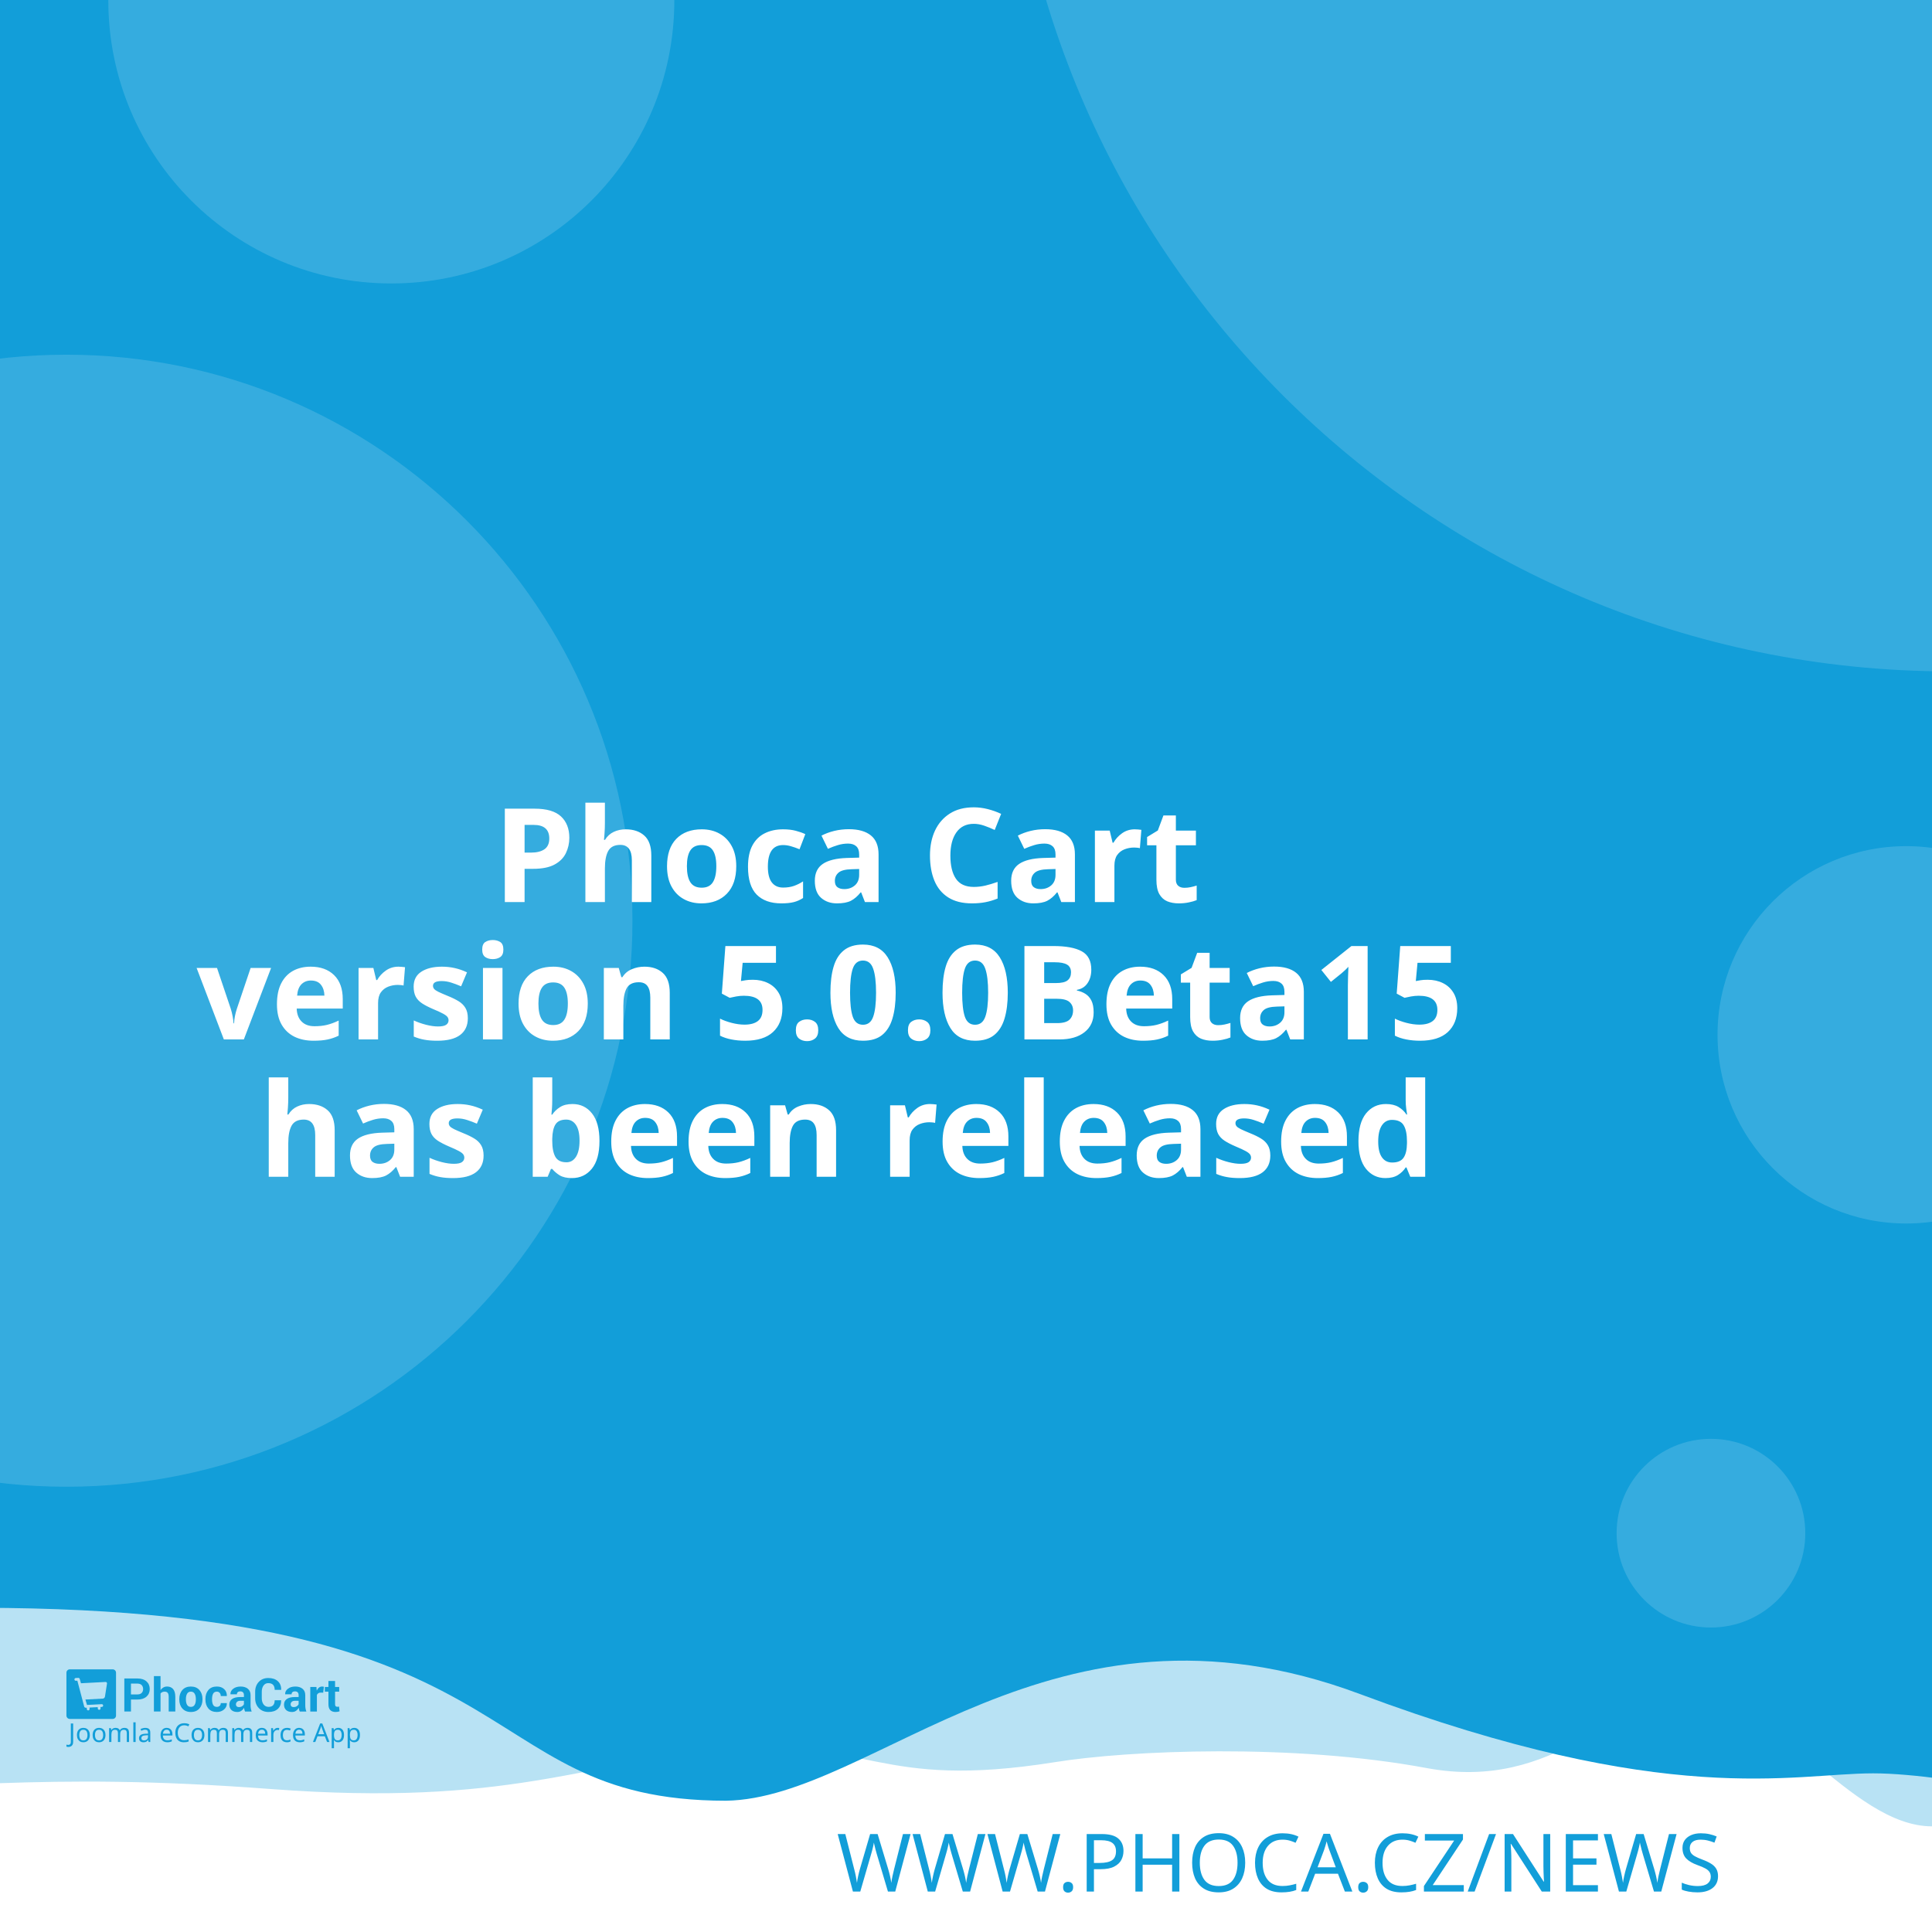
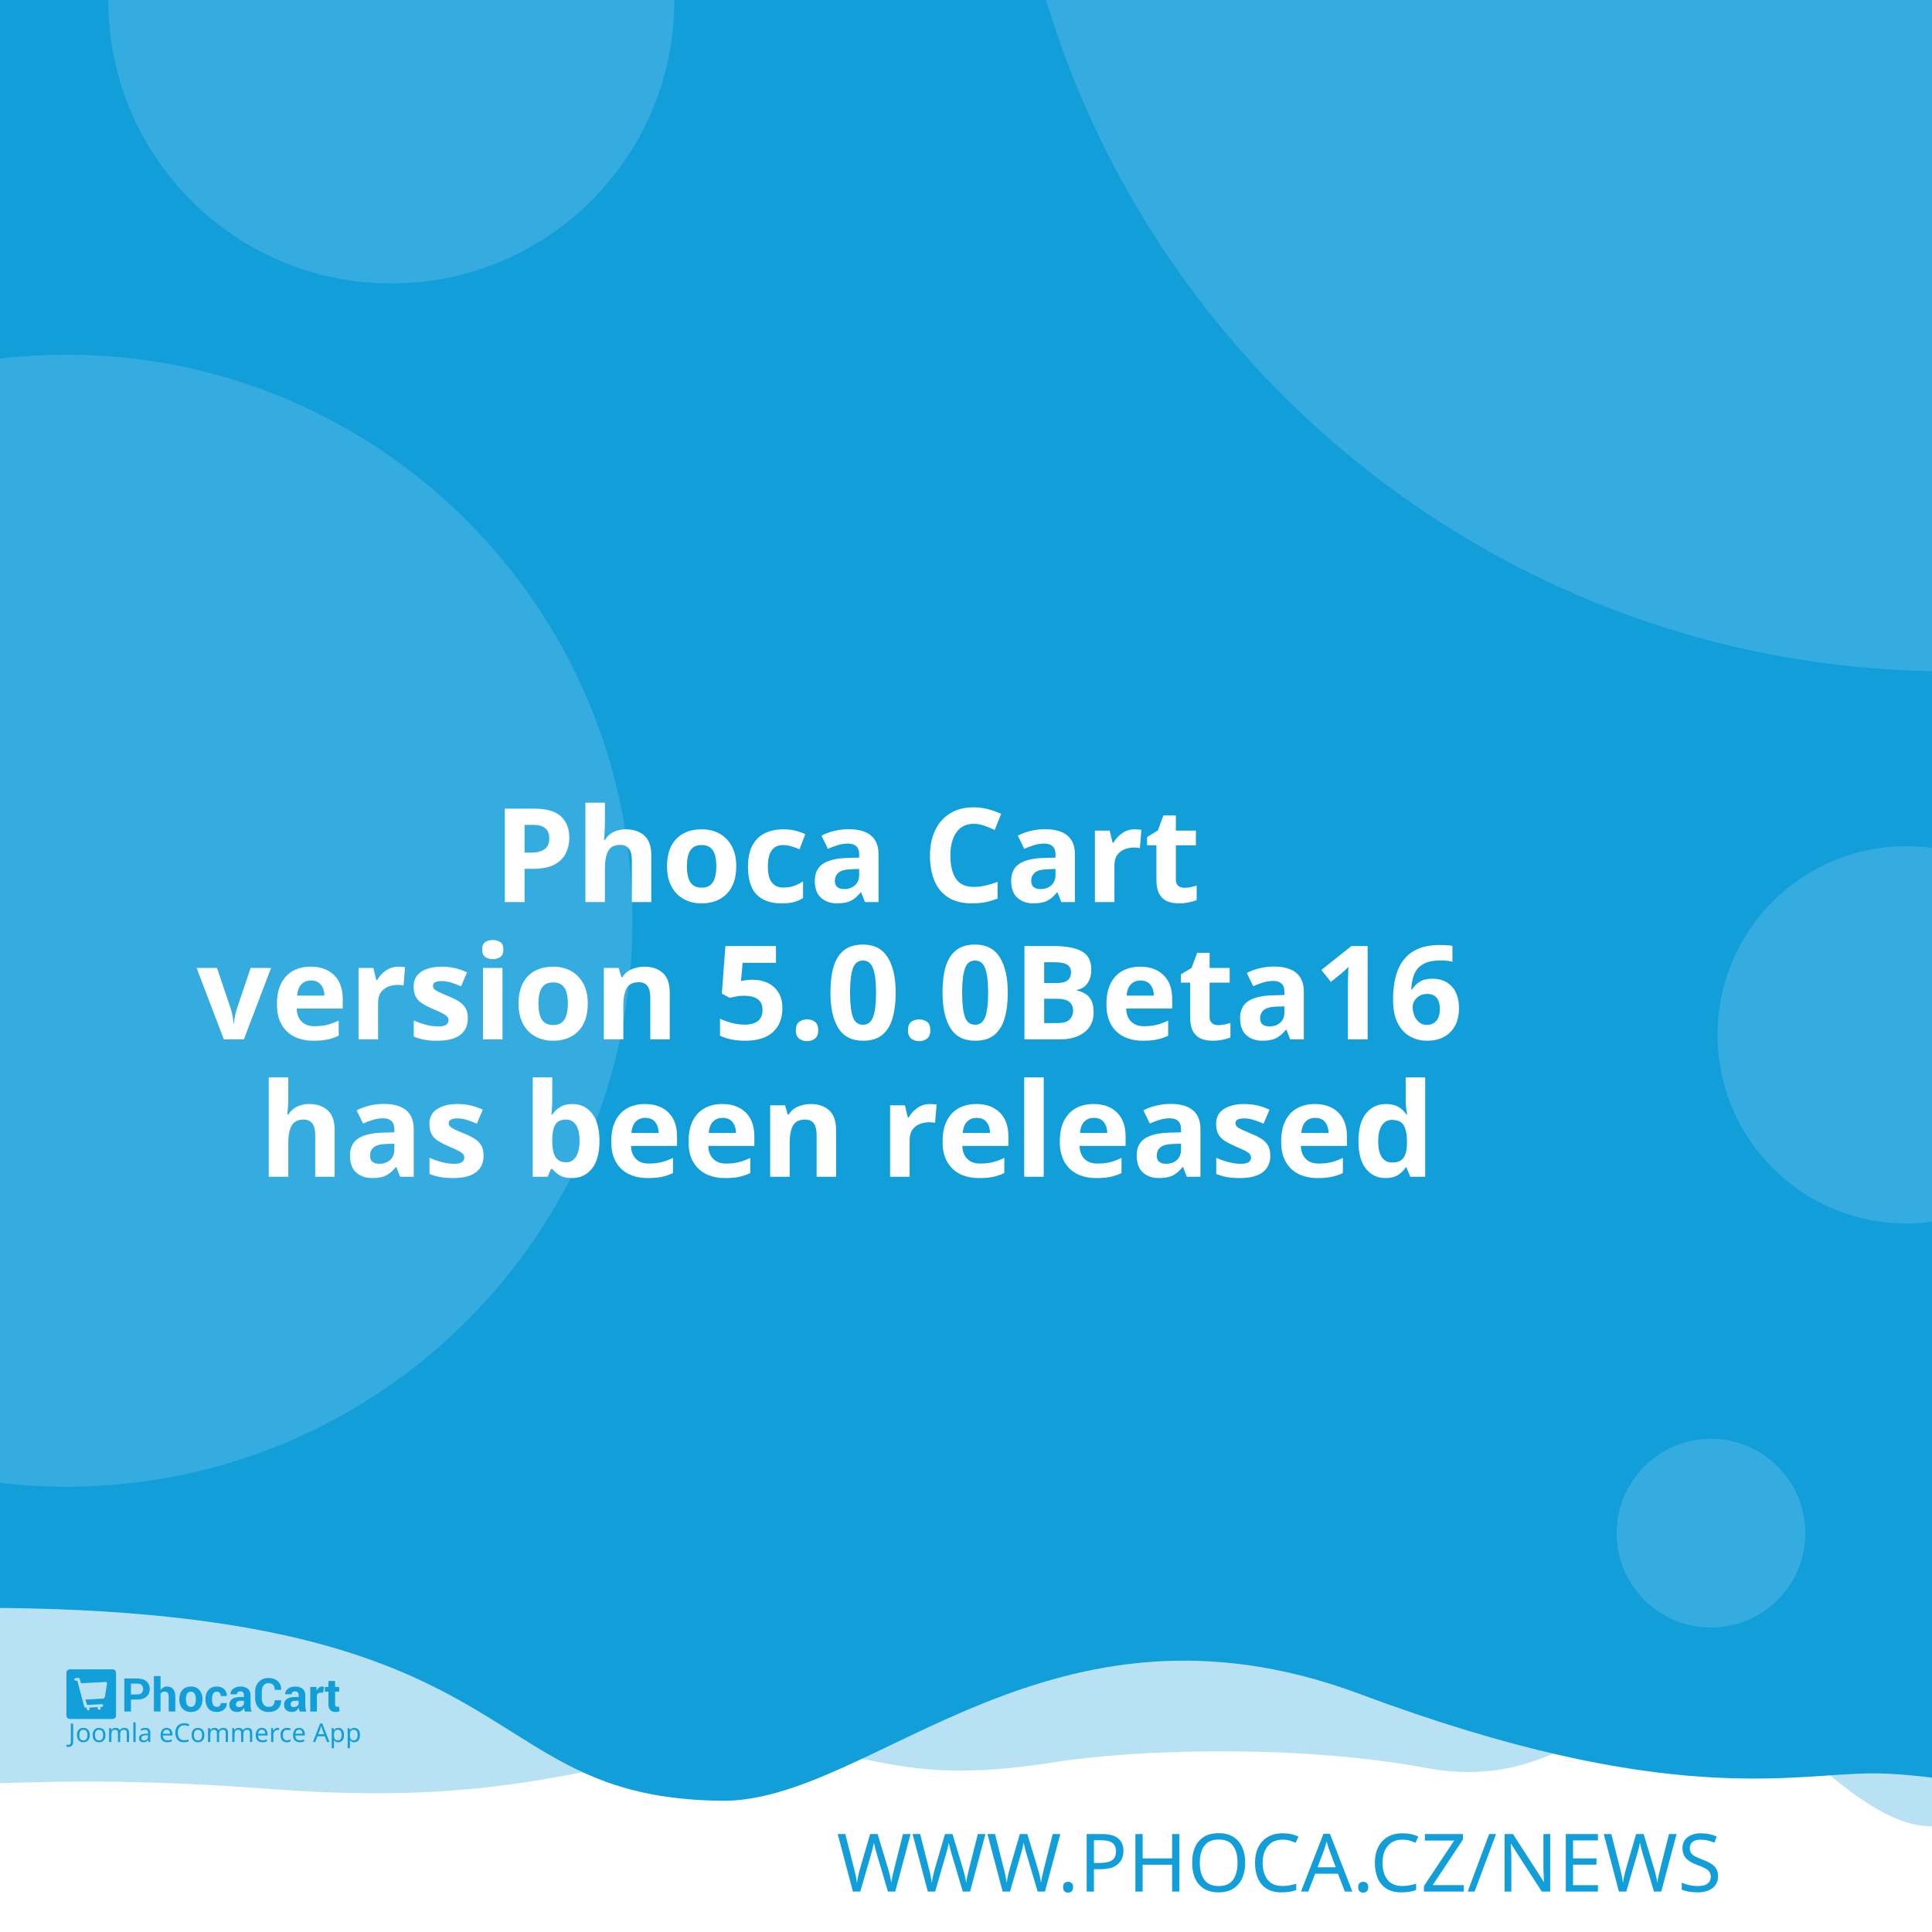
<svg xmlns="http://www.w3.org/2000/svg" width="512" height="512" viewBox="0 0 512 512" version="1.1" id="svg5">
  <defs id="defs2" />
  <g id="layer1">
    <path d="m -288.549,96.962 a 6.384,6.384 0 0 0 -6.384,6.384 v 81.087 a 6.384,6.384 0 0 0 6.384,6.384 h 81.083 a 6.384,6.384 0 0 0 6.384,-6.384 v -81.087 a 6.384,6.384 0 0 0 -6.384,-6.384 z m 16.084,16.188 c 0.591,-0.033 1.134,0.125 1.642,0.482 0.508,0.359 0.842,0.809 1.006,1.355 l 2.415,8.308 46.517,-2.44 c 0.829,-0.043 1.521,0.245 2.074,0.86 0.55,0.606 0.769,1.334 0.636,2.174 l -3.898,24.937 c -0.138,0.736 -0.57,1.497 -1.288,2.273 -0.719,0.787 -1.656,1.211 -2.797,1.272 l -32.861,1.721 3.038,10.253 27.775,-1.455 c 0.726,-0.04 1.351,0.178 1.887,0.648 0.523,0.483 0.803,1.086 0.844,1.812 0.038,0.726 -0.178,1.352 -0.648,1.887 -0.483,0.525 -1.086,0.806 -1.812,0.844 l -2.597,0.137 0.137,2.593 c 0.038,0.729 -0.178,1.356 -0.661,1.879 -0.472,0.535 -1.071,0.819 -1.8,0.856 -0.726,0.038 -1.353,-0.178 -1.879,-0.661 -0.535,-0.472 -0.814,-1.073 -0.852,-1.8 l -0.137,-2.593 -15.573,0.81 0.133,2.597 c 0.038,0.729 -0.176,1.356 -0.648,1.879 -0.483,0.535 -1.086,0.818 -1.812,0.856 -0.726,0.04 -1.352,-0.178 -1.887,-0.661 -0.525,-0.472 -0.806,-1.073 -0.844,-1.8 l -0.137,-2.597 -1.608,0.083 c -0.623,0.033 -1.193,-0.112 -1.721,-0.428 -0.515,-0.317 -0.883,-0.632 -1.11,-0.931 l -0.287,-0.507 -13.05,-49.343 -2.805,0.146 c -0.696,0.038 -1.312,-0.181 -1.858,-0.661 -0.545,-0.472 -0.835,-1.069 -0.873,-1.795 -0.038,-0.729 0.186,-1.353 0.682,-1.879 0.493,-0.535 1.083,-0.818 1.779,-0.856 z" style="fill:#ffffff;stroke-width:1;paint-order:stroke fill markers" id="path400" />
    <rect style="opacity:1;fill:#ffffff;stroke-width:5;stroke-linejoin:round;paint-order:stroke fill markers" id="rect723" width="512" height="512" x="0" y="0" />
    <path id="rect4460" style="opacity:0.3;fill:#129ed9;fill-opacity:1;stroke-width:5;stroke-linejoin:round;paint-order:stroke fill markers" d="M -256,4 H 768 v 480 c 0,0 -42.667,-10 -64,-10 -21.333,0 -42.408,10 -64,10 -21.592,0 -42.667,-10 -64,-10 -21.333,0 -42.408,10 -64,10 -21.592,0 -41.887,-34.701 -63.221,-34.701 -21.333,0 -35.645,25.795 -70.761,19.246 -35.116,-6.549 -78.862,-4.741 -98.515,-1.547 -47.289,7.533 -49.247,-6.724 -87.369,-3.311 -38.122,3.413 -56.921,15.193 -120.307,10.429 -63.387,-4.764 -84.091,0.698 -135.827,-0.116 -21.333,0 -42.408,10 -64,10 -21.592,0 -42.667,-10 -64,-10 -21.333,0 -64,10 -64,10 z" />
    <path id="rect4460-5" style="fill:#129ed9;fill-opacity:1;stroke-width:5;stroke-linejoin:round;paint-order:stroke fill markers" d="M -316,4.9999998e-7 H 708 V 480 c 0,0 -42.667,-10 -64,-10 -21.333,0 -42.408,10 -64,10 -21.592,0 -62.256,-10.048 -83.59,-10.048 -21.333,0 -54.449,9.448 -136.059,-21.03 -81.61,-30.478 -128.583,27.669 -167.971,28.291 -70.795,-0.042 -47.303,-54.288 -212.561,-50.983 C -185.439,429.534 -38.408,480 -60,480 c -21.592,0 -42.667,-10 -64,-10 -21.333,0 -42.408,10 -64,10 -21.592,0 -42.667,-10 -64,-10 -21.333,0 -64,10 -64,10 z" />
    <text xml:space="preserve" style="font-style:normal;font-weight:normal;font-size:21.333px;line-height:1.25;font-family:sans-serif;fill:#129ed9;fill-opacity:1;stroke:none" x="484.042" y="501.277" id="text2910-3-7">
      <tspan id="tspan2908-6-5" x="484.042" y="501.277" style="font-style:normal;font-variant:normal;font-weight:300;font-stretch:normal;font-size:21.333px;font-family:Montserrat;-inkscape-font-specification:'Montserrat Light';text-align:end;text-anchor:end;fill:#129ed9;fill-opacity:1">WWW.PHOCA.CZ/NEWS</tspan>
    </text>
    <text xml:space="preserve" style="font-style:normal;font-variant:normal;font-weight:600;font-stretch:normal;font-size:34.667px;line-height:1.05;font-family:Rubik;-inkscape-font-specification:'Rubik Semi-Bold';fill:#ffffff;fill-opacity:1;stroke:none" x="256" y="165" id="text11252">
      <tspan x="256" y="165" id="tspan403" style="text-align:center;text-anchor:middle" />
      <tspan x="256" y="202.659" style="font-size:34.667px;text-align:center;text-anchor:middle" id="tspan442" />
      <tspan x="256" y="239.059" style="font-size:34.667px;text-align:center;text-anchor:middle" id="tspan444">Phoca Cart</tspan>
-       <tspan x="256" y="275.459" id="tspan1992" style="font-size:34.667px;text-align:center;text-anchor:middle">version 5.0.0Beta15
+       <tspan x="256" y="275.459" id="tspan1992" style="font-size:34.667px;text-align:center;text-anchor:middle">version 5.0.0Beta16
</tspan>
      <tspan x="256" y="311.859" id="tspan2906" style="font-size:34.667px;text-align:center;text-anchor:middle">has been released</tspan>
      <tspan x="256" y="348.259" id="tspan1994" style="font-size:34.667px" />
    </text>
    <circle style="opacity:0.15;fill:#ffffff;fill-opacity:1;stroke-width:5;stroke-linejoin:round;paint-order:stroke fill markers" id="path8376" cx="516.67" cy="-72.081" r="250" />
    <circle style="opacity:0.15;fill:#ffffff;fill-opacity:1;stroke-width:5;stroke-linejoin:round;paint-order:stroke fill markers" id="path8376-9" cx="17.604" cy="244" r="150" />
    <circle style="opacity:0.15;fill:#ffffff;fill-opacity:1;stroke-width:5;stroke-linejoin:round;paint-order:stroke fill markers" id="path8376-6" cx="103.704" cy="0.117" r="75" />
    <circle style="opacity:0.15;fill:#ffffff;fill-opacity:1;stroke-width:5;stroke-linejoin:round;paint-order:stroke fill markers" id="path8376-6-2" cx="505.168" cy="274.238" r="50" />
    <g id="g8950" transform="matrix(0.298069,0,0,0.298069,107.3348,335.2596)" style="fill:#129ed9;fill-opacity:1;stroke-width:3.355">
      <g id="g895" transform="translate(-301.0409,359.4151)" style="fill:#129ed9;fill-opacity:1;stroke-width:3.355">
        <g transform="matrix(1.3333,0,0,-1.3333,-75.59,850.15)" fill="#ffffff" image-rendering="optimizeQuality" id="g280" style="clip-rule:evenodd;fill:#129ed9;fill-opacity:1;stroke-width:8.934;shape-rendering:geometricPrecision">
          <path d="m 99.728,617.49 v -7.994 h -4.423 v 22.031 h 8.784 c 2.532,0 4.527,-0.646 5.979,-1.937 1.452,-1.291 2.181,-2.99 2.181,-5.097 0,-2.107 -0.729,-3.801 -2.181,-5.082 -1.452,-1.281 -3.446,-1.921 -5.979,-1.921 z m 0,3.408 h 4.361 c 1.23,0 2.165,0.336 2.801,1.002 0.635,0.671 0.951,1.523 0.951,2.561 0,1.059 -0.315,1.932 -0.946,2.623 -0.63,0.687 -1.566,1.033 -2.806,1.033 H 99.728 Z" id="path262" style="fill:#129ed9;fill-opacity:1;stroke-width:3.355" />
          <path d="m 119.45,623.79 c 0.517,0.749 1.147,1.327 1.891,1.746 0.749,0.418 1.576,0.63 2.485,0.63 1.705,0 3.043,-0.568 4.02,-1.704 0.971,-1.131 1.457,-2.887 1.457,-5.252 v -9.714 h -4.418 v 9.76 c 0,1.276 -0.227,2.174 -0.677,2.706 -0.445,0.532 -1.116,0.795 -2.005,0.795 -0.605,0 -1.137,-0.108 -1.602,-0.325 -0.465,-0.217 -0.847,-0.522 -1.152,-0.919 v -12.017 h -4.418 v 23.611 h 4.418 z" id="path264" style="fill:#129ed9;fill-opacity:1;stroke-width:3.355" />
          <path d="m 131.96,617.83 c 0,2.438 0.682,4.436 2.046,5.996 1.359,1.554 3.25,2.334 5.663,2.334 2.418,0 4.315,-0.774 5.689,-2.329 1.375,-1.549 2.062,-3.553 2.062,-6.001 v -0.32 c 0,-2.458 -0.687,-4.462 -2.051,-6.011 -1.369,-1.544 -3.261,-2.319 -5.674,-2.319 -2.418,0 -4.315,0.775 -5.684,2.319 -1.364,1.549 -2.051,3.553 -2.051,6.011 z m 4.408,-0.31 c 0,-1.487 0.264,-2.68 0.785,-3.584 0.527,-0.899 1.375,-1.348 2.542,-1.348 1.142,0 1.979,0.454 2.506,1.358 0.532,0.904 0.796,2.097 0.796,3.574 v 0.315 c 0,1.446 -0.269,2.629 -0.801,3.542 -0.537,0.914 -1.38,1.374 -2.527,1.374 -1.142,0 -1.979,-0.46 -2.506,-1.379 -0.532,-0.919 -0.796,-2.102 -0.796,-3.537 z" id="path266" style="fill:#129ed9;fill-opacity:1;stroke-width:3.355" />
          <path d="m 157.01,612.59 c 0.79,0 1.421,0.227 1.891,0.682 0.475,0.454 0.713,1.064 0.713,1.828 h 4.015 l 0.041,-0.093 c 0.041,-1.653 -0.579,-3.037 -1.871,-4.152 -1.287,-1.116 -2.883,-1.673 -4.79,-1.673 -2.439,0 -4.325,0.769 -5.648,2.314 -1.318,1.544 -1.979,3.522 -1.979,5.944 v 0.449 c 0,2.412 0.656,4.395 1.974,5.944 1.317,1.554 3.198,2.329 5.638,2.329 2.02,0 3.648,-0.573 4.883,-1.725 1.235,-1.151 1.835,-2.664 1.793,-4.539 l -0.031,-0.088 h -4.026 c 0,0.842 -0.233,1.544 -0.698,2.107 -0.46,0.558 -1.101,0.837 -1.922,0.837 -1.168,0 -1.995,-0.454 -2.475,-1.358 -0.476,-0.904 -0.718,-2.071 -0.718,-3.496 v -0.454 c 0,-1.456 0.243,-2.628 0.718,-3.522 0.48,-0.888 1.312,-1.332 2.491,-1.332" id="path268" style="fill:#129ed9;fill-opacity:1;stroke-width:3.355" />
          <path d="m 175.8,609.49 c -0.165,0.372 -0.305,0.764 -0.419,1.183 -0.119,0.413 -0.202,0.837 -0.248,1.27 -0.455,-0.8 -1.054,-1.456 -1.798,-1.978 -0.739,-0.521 -1.628,-0.785 -2.656,-0.785 -1.715,0 -3.038,0.439 -3.963,1.322 -0.93,0.883 -1.395,2.086 -1.395,3.604 0,1.606 0.62,2.845 1.855,3.729 1.235,0.883 3.038,1.322 5.41,1.322 h 2.47 v 1.301 c 0,0.785 -0.207,1.394 -0.62,1.828 -0.413,0.434 -1.023,0.651 -1.834,0.651 -0.713,0 -1.266,-0.175 -1.653,-0.522 -0.393,-0.346 -0.584,-0.826 -0.584,-1.446 l -4.268,0.016 -0.016,0.093 c -0.072,1.379 0.527,2.572 1.798,3.579 1.271,1.002 2.946,1.503 5.013,1.503 1.958,0 3.545,-0.496 4.769,-1.492 1.22,-0.992 1.829,-2.406 1.829,-4.24 v -6.76 c 0,-0.769 0.062,-1.492 0.176,-2.164 0.119,-0.676 0.299,-1.348 0.553,-2.014 z m -4.046,2.943 c 0.78,0 1.468,0.191 2.077,0.574 0.605,0.382 1.013,0.826 1.225,1.332 v 2.308 h -2.47 c -0.935,0 -1.648,-0.232 -2.134,-0.702 -0.481,-0.47 -0.724,-1.033 -0.724,-1.699 0,-0.542 0.181,-0.981 0.542,-1.312 0.367,-0.336 0.858,-0.501 1.483,-0.501" id="path270" style="fill:#129ed9;fill-opacity:1;stroke-width:3.355" />
          <path d="m 199.84,617.01 0.031,-0.088 c 0.041,-2.37 -0.682,-4.25 -2.17,-5.645 -1.488,-1.394 -3.555,-2.091 -6.201,-2.091 -2.656,0 -4.811,0.852 -6.464,2.556 -1.653,1.704 -2.486,3.894 -2.486,6.579 v 4.369 c 0,2.67 0.812,4.86 2.424,6.574 1.617,1.715 3.715,2.572 6.299,2.572 2.723,0 4.852,-0.697 6.386,-2.097 1.535,-1.399 2.284,-3.305 2.243,-5.717 l -0.031,-0.088 h -4.299 c 0,1.451 -0.346,2.561 -1.044,3.336 -0.698,0.769 -1.783,1.157 -3.255,1.157 -1.323,0 -2.372,-0.537 -3.147,-1.606 -0.78,-1.074 -1.168,-2.438 -1.168,-4.1 v -4.39 c 0,-1.683 0.408,-3.057 1.225,-4.131 0.822,-1.069 1.922,-1.606 3.317,-1.606 1.38,0 2.403,0.372 3.064,1.11 0.661,0.744 0.992,1.844 0.992,3.305 z" id="path272" style="fill:#129ed9;fill-opacity:1;stroke-width:3.355" />
          <path d="m 212.27,609.49 c -0.165,0.372 -0.305,0.764 -0.419,1.183 -0.119,0.413 -0.202,0.837 -0.248,1.27 -0.455,-0.8 -1.054,-1.456 -1.798,-1.978 -0.739,-0.521 -1.628,-0.785 -2.656,-0.785 -1.716,0 -3.038,0.439 -3.963,1.322 -0.93,0.883 -1.395,2.086 -1.395,3.604 0,1.606 0.62,2.845 1.855,3.729 1.235,0.883 3.039,1.322 5.41,1.322 h 2.47 v 1.301 c 0,0.785 -0.207,1.394 -0.62,1.828 -0.413,0.434 -1.023,0.651 -1.834,0.651 -0.713,0 -1.266,-0.175 -1.654,-0.522 -0.393,-0.346 -0.584,-0.826 -0.584,-1.446 l -4.268,0.016 -0.016,0.093 c -0.072,1.379 0.527,2.572 1.798,3.579 1.271,1.002 2.945,1.503 5.013,1.503 1.958,0 3.545,-0.496 4.769,-1.492 1.22,-0.992 1.829,-2.406 1.829,-4.24 v -6.76 c 0,-0.769 0.062,-1.492 0.176,-2.164 0.119,-0.676 0.3,-1.348 0.553,-2.014 z m -4.046,2.943 c 0.78,0 1.468,0.191 2.077,0.574 0.605,0.382 1.013,0.826 1.224,1.332 v 2.308 h -2.47 c -0.935,0 -1.649,-0.232 -2.134,-0.702 -0.481,-0.47 -0.723,-1.033 -0.723,-1.699 0,-0.542 0.181,-0.981 0.542,-1.312 0.367,-0.336 0.858,-0.501 1.483,-0.501" id="path274" style="fill:#129ed9;fill-opacity:1;stroke-width:3.355" />
          <path d="m 227.92,622.06 -1.617,0.046 c -0.656,0 -1.199,-0.134 -1.623,-0.408 -0.423,-0.274 -0.744,-0.656 -0.966,-1.152 v -11.052 h -4.408 v 16.36 h 4.103 l 0.196,-2.422 c 0.382,0.857 0.883,1.528 1.494,2.009 0.61,0.48 1.312,0.723 2.108,0.723 0.223,0 0.429,-0.015 0.615,-0.052 0.186,-0.036 0.377,-0.077 0.568,-0.129 z" id="path276" style="fill:#129ed9;fill-opacity:1;stroke-width:3.355" />
          <path d="m 235.83,629.86 v -4.007 h 2.754 v -3.099 H 235.83 v -8.33 c 0,-0.635 0.129,-1.09 0.393,-1.363 0.263,-0.274 0.615,-0.408 1.059,-0.408 0.232,0 0.434,0.01 0.599,0.036 0.166,0.026 0.362,0.072 0.579,0.129 l 0.383,-3.181 c -0.445,-0.155 -0.878,-0.268 -1.302,-0.341 -0.424,-0.078 -0.884,-0.114 -1.38,-0.114 -1.524,0 -2.697,0.418 -3.519,1.255 -0.822,0.837 -1.235,2.159 -1.235,3.977 v 8.34 h -2.392 v 3.099 h 2.392 v 4.007 z" id="path278" style="fill:#129ed9;fill-opacity:1;stroke-width:3.355" />
        </g>
        <g fill="#ffffff" fill-rule="evenodd" image-rendering="optimizeQuality" stroke-width="1.934" aria-label="Joomla eCommerce App" id="g318" style="clip-rule:evenodd;fill:#129ed9;fill-opacity:1;shape-rendering:geometricPrecision">
          <path d="M 1.704,69 Q 1.151,69 0.736,68.908 0.321,68.839 -0.002,68.7 v -1.752 q 0.369,0.092 0.784,0.161 0.415,0.069 0.876,0.069 0.576,0 1.083,-0.231 0.53,-0.231 0.853,-0.807 0.323,-0.576 0.323,-1.614 v -16.368 h 2.075 v 16.206 q 0,2.374 -1.176,3.504 -1.176,1.13 -3.112,1.13 z" id="path282" style="fill:#129ed9;fill-opacity:1;stroke-width:1.934" />
          <path d="m 20.792,58.419 q 0,3.066 -1.568,4.749 -1.545,1.683 -4.196,1.683 -1.637,0 -2.928,-0.738 -1.268,-0.761 -2.006,-2.19 -0.738,-1.452 -0.738,-3.504 0,-3.066 1.545,-4.726 1.545,-1.66 4.196,-1.66 1.683,0 2.951,0.761 1.291,0.738 2.006,2.167 0.738,1.406 0.738,3.458 z m -9.336,0 q 0,2.19 0.853,3.481 0.876,1.268 2.766,1.268 1.867,0 2.743,-1.268 0.876,-1.291 0.876,-3.481 0,-2.19 -0.876,-3.435 -0.876,-1.245 -2.766,-1.245 -1.89,0 -2.743,1.245 -0.853,1.245 -0.853,3.435 z" id="path284" style="fill:#129ed9;fill-opacity:1;stroke-width:1.934" />
          <path d="m 34.739,58.419 q 0,3.066 -1.568,4.749 -1.545,1.683 -4.196,1.683 -1.637,0 -2.928,-0.738 -1.268,-0.761 -2.006,-2.19 -0.738,-1.452 -0.738,-3.504 0,-3.066 1.545,-4.726 1.545,-1.66 4.196,-1.66 1.683,0 2.951,0.761 1.291,0.738 2.006,2.167 0.738,1.406 0.738,3.458 z m -9.336,0 q 0,2.19 0.853,3.481 0.876,1.268 2.766,1.268 1.867,0 2.743,-1.268 0.876,-1.291 0.876,-3.481 0,-2.19 -0.876,-3.435 -0.876,-1.245 -2.766,-1.245 -1.89,0 -2.743,1.245 -0.853,1.245 -0.853,3.435 z" id="path286" style="fill:#129ed9;fill-opacity:1;stroke-width:1.934" />
          <path d="m 51.499,52.033 q 2.098,0 3.135,1.083 1.037,1.06 1.037,3.458 V 64.62 H 53.666 v -7.953 q 0,-2.928 -2.513,-2.928 -1.798,0 -2.582,1.037 -0.761,1.037 -0.761,3.02 V 64.62 h -2.006 v -7.953 q 0,-2.928 -2.536,-2.928 -1.867,0 -2.582,1.153 -0.715,1.153 -0.715,3.32 v 6.409 h -2.029 v -12.356 h 1.637 l 0.3,1.683 h 0.115 q 0.576,-0.968 1.545,-1.429 0.991,-0.484 2.098,-0.484 2.905,0 3.781,2.075 h 0.115 q 0.622,-1.06 1.683,-1.568 1.083,-0.507 2.282,-0.507 z" id="path288" style="fill:#129ed9;fill-opacity:1;stroke-width:1.934" />
          <path d="M 61.527,64.62 H 59.498 V 47.1 h 2.029 z" id="path290" style="fill:#129ed9;fill-opacity:1;stroke-width:1.934" />
          <path d="m 70.126,52.056 q 2.259,0 3.343,0.991 1.083,0.991 1.083,3.158 v 8.414 h -1.475 l -0.392,-1.752 h -0.092 q -0.807,1.014 -1.706,1.498 -0.876,0.484 -2.444,0.484 -1.683,0 -2.789,-0.876 -1.107,-0.899 -1.107,-2.789 0,-1.844 1.452,-2.836 1.452,-1.014 4.472,-1.107 l 2.098,-0.069 v -0.738 q 0,-1.545 -0.669,-2.144 -0.669,-0.599 -1.89,-0.599 -0.968,0 -1.844,0.3 -0.876,0.277 -1.637,0.645 l -0.622,-1.522 q 0.807,-0.438 1.913,-0.738 1.107,-0.323 2.305,-0.323 z m 0.599,6.593 q -2.305,0.092 -3.204,0.738 -0.876,0.645 -0.876,1.821 0,1.037 0.622,1.522 0.645,0.484 1.637,0.484 1.568,0 2.605,-0.853 1.037,-0.876 1.037,-2.674 v -1.107 z" id="path292" style="fill:#129ed9;fill-opacity:1;stroke-width:1.934" />
          <path d="m 89.144,52.033 q 1.591,0 2.72,0.692 1.153,0.692 1.752,1.96 0.622,1.245 0.622,2.928 v 1.222 h -8.46 q 0.046,2.098 1.06,3.204 1.037,1.083 2.882,1.083 1.176,0 2.075,-0.207 0.922,-0.231 1.89,-0.645 v 1.775 q -0.945,0.415 -1.867,0.599 -0.922,0.207 -2.19,0.207 -1.752,0 -3.112,-0.715 -1.337,-0.715 -2.098,-2.121 -0.738,-1.429 -0.738,-3.481 0,-2.029 0.669,-3.481 0.692,-1.452 1.913,-2.236 1.245,-0.784 2.882,-0.784 z m -0.023,1.66 q -1.452,0 -2.305,0.945 -0.83,0.922 -0.991,2.582 h 6.293 q -0.023,-1.568 -0.738,-2.536 -0.715,-0.991 -2.259,-0.991 z" id="path294" style="fill:#129ed9;fill-opacity:1;stroke-width:1.934" />
          <path d="m 104.71,49.751 q -2.651,0 -4.173,1.775 -1.522,1.775 -1.522,4.864 0,3.066 1.406,4.864 1.429,1.775 4.265,1.775 1.083,0 2.052,-0.184 0.968,-0.184 1.89,-0.461 v 1.798 q -0.922,0.346 -1.913,0.507 -0.968,0.161 -2.328,0.161 -2.513,0 -4.196,-1.037 -1.683,-1.037 -2.536,-2.951 -0.83,-1.913 -0.83,-4.495 0,-2.49 0.899,-4.38 0.922,-1.913 2.697,-2.974 1.775,-1.083 4.311,-1.083 2.605,0 4.541,0.968 l -0.83,1.752 q -0.761,-0.346 -1.706,-0.622 -0.922,-0.277 -2.029,-0.277 z" id="path296" style="fill:#129ed9;fill-opacity:1;stroke-width:1.934" />
          <path d="m 122.69,58.419 q 0,3.066 -1.568,4.749 -1.545,1.683 -4.196,1.683 -1.637,0 -2.928,-0.738 -1.268,-0.761 -2.006,-2.19 -0.738,-1.452 -0.738,-3.504 0,-3.066 1.545,-4.726 1.545,-1.66 4.196,-1.66 1.683,0 2.951,0.761 1.291,0.738 2.006,2.167 0.738,1.406 0.738,3.458 z m -9.336,0 q 0,2.19 0.853,3.481 0.876,1.268 2.766,1.268 1.867,0 2.743,-1.268 0.876,-1.291 0.876,-3.481 0,-2.19 -0.876,-3.435 -0.876,-1.245 -2.766,-1.245 -1.89,0 -2.743,1.245 -0.853,1.245 -0.853,3.435 z" id="path298" style="fill:#129ed9;fill-opacity:1;stroke-width:1.934" />
          <path d="m 139.45,52.033 q 2.098,0 3.135,1.083 1.037,1.06 1.037,3.458 V 64.62 h -2.006 v -7.953 q 0,-2.928 -2.513,-2.928 -1.798,0 -2.582,1.037 -0.761,1.037 -0.761,3.02 V 64.62 h -2.006 v -7.953 q 0,-2.928 -2.536,-2.928 -1.867,0 -2.582,1.153 -0.715,1.153 -0.715,3.32 v 6.409 h -2.029 v -12.356 h 1.637 l 0.3,1.683 h 0.115 q 0.576,-0.968 1.545,-1.429 0.991,-0.484 2.098,-0.484 2.905,0 3.781,2.075 h 0.115 q 0.622,-1.06 1.683,-1.568 1.083,-0.507 2.282,-0.507 z" id="path300" style="fill:#129ed9;fill-opacity:1;stroke-width:1.934" />
          <path d="m 161,52.033 q 2.098,0 3.135,1.083 1.037,1.06 1.037,3.458 V 64.62 h -2.006 v -7.953 q 0,-2.928 -2.513,-2.928 -1.798,0 -2.582,1.037 -0.761,1.037 -0.761,3.02 V 64.62 h -2.006 v -7.953 q 0,-2.928 -2.536,-2.928 -1.867,0 -2.582,1.153 -0.715,1.153 -0.715,3.32 v 6.409 h -2.029 v -12.356 h 1.637 l 0.3,1.683 h 0.115 q 0.576,-0.968 1.545,-1.429 0.991,-0.484 2.098,-0.484 2.905,0 3.781,2.075 h 0.115 q 0.622,-1.06 1.683,-1.568 1.083,-0.507 2.282,-0.507 z" id="path302" style="fill:#129ed9;fill-opacity:1;stroke-width:1.934" />
          <path d="m 173.77,52.033 q 1.591,0 2.72,0.692 1.153,0.692 1.752,1.96 0.622,1.245 0.622,2.928 v 1.222 h -8.46 q 0.046,2.098 1.06,3.204 1.037,1.083 2.882,1.083 1.176,0 2.075,-0.207 0.922,-0.231 1.89,-0.645 v 1.775 q -0.945,0.415 -1.867,0.599 -0.922,0.207 -2.19,0.207 -1.752,0 -3.112,-0.715 -1.337,-0.715 -2.098,-2.121 -0.738,-1.429 -0.738,-3.481 0,-2.029 0.669,-3.481 0.692,-1.452 1.913,-2.236 1.245,-0.784 2.882,-0.784 z m -0.023,1.66 q -1.452,0 -2.305,0.945 -0.83,0.922 -0.991,2.582 h 6.293 q -0.023,-1.568 -0.738,-2.536 -0.715,-0.991 -2.259,-0.991 z" id="path304" style="fill:#129ed9;fill-opacity:1;stroke-width:1.934" />
          <path d="m 187.76,52.033 q 0.346,0 0.738,0.046 0.415,0.023 0.715,0.092 l -0.254,1.867 q -0.3,-0.069 -0.669,-0.115 -0.346,-0.046 -0.669,-0.046 -0.945,0 -1.775,0.53 -0.83,0.507 -1.337,1.452 -0.484,0.922 -0.484,2.167 v 6.593 h -2.029 v -12.356 h 1.66 l 0.231,2.259 h 0.092 q 0.599,-1.014 1.545,-1.752 0.945,-0.738 2.236,-0.738 z" id="path306" style="fill:#129ed9;fill-opacity:1;stroke-width:1.934" />
          <path d="m 196.02,64.851 q -1.637,0 -2.928,-0.669 -1.268,-0.669 -2.006,-2.075 -0.715,-1.406 -0.715,-3.596 0,-2.282 0.761,-3.712 0.761,-1.429 2.052,-2.098 1.314,-0.669 2.974,-0.669 0.945,0 1.821,0.207 0.876,0.184 1.429,0.461 l -0.622,1.683 q -0.553,-0.207 -1.291,-0.392 -0.738,-0.184 -1.383,-0.184 -3.642,0 -3.642,4.68 0,2.236 0.876,3.435 0.899,1.176 2.651,1.176 1.014,0 1.775,-0.207 0.784,-0.207 1.429,-0.507 v 1.798 q -0.622,0.323 -1.383,0.484 -0.738,0.184 -1.798,0.184 z" id="path308" style="fill:#129ed9;fill-opacity:1;stroke-width:1.934" />
          <path d="m 206.9,52.033 q 1.591,0 2.72,0.692 1.153,0.692 1.752,1.96 0.622,1.245 0.622,2.928 v 1.222 h -8.46 q 0.046,2.098 1.06,3.204 1.037,1.083 2.882,1.083 1.176,0 2.075,-0.207 0.922,-0.231 1.89,-0.645 v 1.775 q -0.945,0.415 -1.867,0.599 -0.922,0.207 -2.19,0.207 -1.752,0 -3.112,-0.715 -1.337,-0.715 -2.098,-2.121 -0.738,-1.429 -0.738,-3.481 0,-2.029 0.669,-3.481 0.692,-1.452 1.913,-2.236 1.245,-0.784 2.882,-0.784 z m -0.023,1.66 q -1.452,0 -2.305,0.945 -0.83,0.922 -0.991,2.582 h 6.293 q -0.023,-1.568 -0.738,-2.536 -0.715,-0.991 -2.259,-0.991 z" id="path310" style="fill:#129ed9;fill-opacity:1;stroke-width:1.934" />
          <path d="m 231.73,64.62 -1.983,-5.095 h -6.524 l -1.96,5.095 h -2.098 l 6.432,-16.529 h 1.867 l 6.409,16.529 z m -4.449,-11.918 q -0.069,-0.184 -0.231,-0.669 -0.161,-0.484 -0.323,-0.991 -0.138,-0.53 -0.231,-0.807 -0.161,0.715 -0.369,1.406 -0.207,0.669 -0.346,1.06 l -1.867,4.979 h 5.21 z" id="path312" style="fill:#129ed9;fill-opacity:1;stroke-width:1.934" />
          <path d="m 241.73,52.033 q 2.282,0 3.665,1.591 1.406,1.591 1.406,4.795 0,3.158 -1.406,4.795 -1.383,1.637 -3.688,1.637 -1.429,0 -2.374,-0.53 -0.922,-0.553 -1.452,-1.268 h -0.138 q 0.046,0.392 0.092,0.991 0.046,0.599 0.046,1.037 v 5.072 h -2.029 v -17.889 h 1.66 l 0.277,1.683 h 0.092 q 0.553,-0.807 1.452,-1.36 0.899,-0.553 2.397,-0.553 z m -0.369,1.706 q -1.89,0 -2.674,1.06 -0.761,1.06 -0.807,3.227 v 0.392 q 0,2.282 0.738,3.527 0.761,1.222 2.789,1.222 1.13,0 1.844,-0.622 0.738,-0.622 1.083,-1.683 0.369,-1.083 0.369,-2.467 0,-2.121 -0.83,-3.389 -0.807,-1.268 -2.513,-1.268 z" id="path314" style="fill:#129ed9;fill-opacity:1;stroke-width:1.934" />
          <path d="m 255.91,52.033 q 2.282,0 3.665,1.591 1.406,1.591 1.406,4.795 0,3.158 -1.406,4.795 -1.383,1.637 -3.688,1.637 -1.429,0 -2.374,-0.53 -0.922,-0.553 -1.452,-1.268 h -0.138 q 0.046,0.392 0.092,0.991 0.046,0.599 0.046,1.037 v 5.072 h -2.029 v -17.889 h 1.66 l 0.277,1.683 h 0.092 q 0.553,-0.807 1.452,-1.36 0.899,-0.553 2.397,-0.553 z m -0.369,1.706 q -1.89,0 -2.674,1.06 -0.761,1.06 -0.807,3.227 v 0.392 q 0,2.282 0.738,3.527 0.761,1.222 2.789,1.222 1.13,0 1.844,-0.622 0.738,-0.622 1.083,-1.683 0.369,-1.083 0.369,-2.467 0,-2.121 -0.83,-3.389 -0.807,-1.268 -2.513,-1.268 z" id="path316" style="fill:#129ed9;fill-opacity:1;stroke-width:1.934" />
        </g>
        <path d="M 3,0 A 3,3 0 0 0 0,3 v 38.107 a 3,3 0 0 0 3,3 h 38.105 a 3,3 0 0 0 3,-3 V 3 a 3,3 0 0 0 -3,-3 z m 7.559,7.607 c 0.278,-0.015 0.533,0.059 0.771,0.227 0.239,0.169 0.396,0.38 0.473,0.637 l 1.135,3.904 21.861,-1.147 c 0.39,-0.02 0.715,0.115 0.975,0.404 0.259,0.285 0.361,0.627 0.299,1.022 l -1.832,11.719 c -0.065,0.346 -0.268,0.703 -0.605,1.068 -0.338,0.37 -0.778,0.569 -1.315,0.598 l -15.443,0.809 1.428,4.818 13.053,-0.684 c 0.341,-0.019 0.635,0.084 0.887,0.305 0.246,0.227 0.378,0.51 0.396,0.852 0.018,0.341 -0.084,0.635 -0.305,0.887 -0.227,0.247 -0.51,0.379 -0.852,0.396 l -1.221,0.064 0.064,1.219 c 0.018,0.343 -0.084,0.637 -0.311,0.883 -0.222,0.252 -0.503,0.385 -0.846,0.402 -0.341,0.018 -0.636,-0.084 -0.883,-0.311 -0.252,-0.222 -0.383,-0.504 -0.4,-0.846 l -0.064,-1.219 -7.318,0.381 0.062,1.221 c 0.018,0.343 -0.083,0.637 -0.305,0.883 -0.227,0.252 -0.51,0.384 -0.852,0.402 -0.341,0.019 -0.635,-0.084 -0.887,-0.311 -0.247,-0.222 -0.379,-0.504 -0.396,-0.846 l -0.064,-1.221 -0.756,0.039 c -0.293,0.015 -0.561,-0.052 -0.809,-0.201 -0.242,-0.149 -0.415,-0.297 -0.521,-0.438 l -0.135,-0.238 -6.133,-23.189 -1.318,0.068 C 8.066,10.184 7.776,10.082 7.52,9.856 7.263,9.634 7.127,9.354 7.11,9.012 7.092,8.67 7.197,8.377 7.43,8.13 7.661,7.878 7.939,7.745 8.266,7.727 Z" fill="#ffffff" style="fill:#129ed9;fill-opacity:1;stroke-width:8.934;paint-order:stroke fill markers" id="path334" />
      </g>
    </g>
    <circle style="opacity:0.15;fill:#ffffff;fill-opacity:1;stroke-width:5;stroke-linejoin:round;paint-order:stroke fill markers" id="path8376-6-2-1" cx="453.421" cy="406.309" r="25" />
  </g>
</svg>
